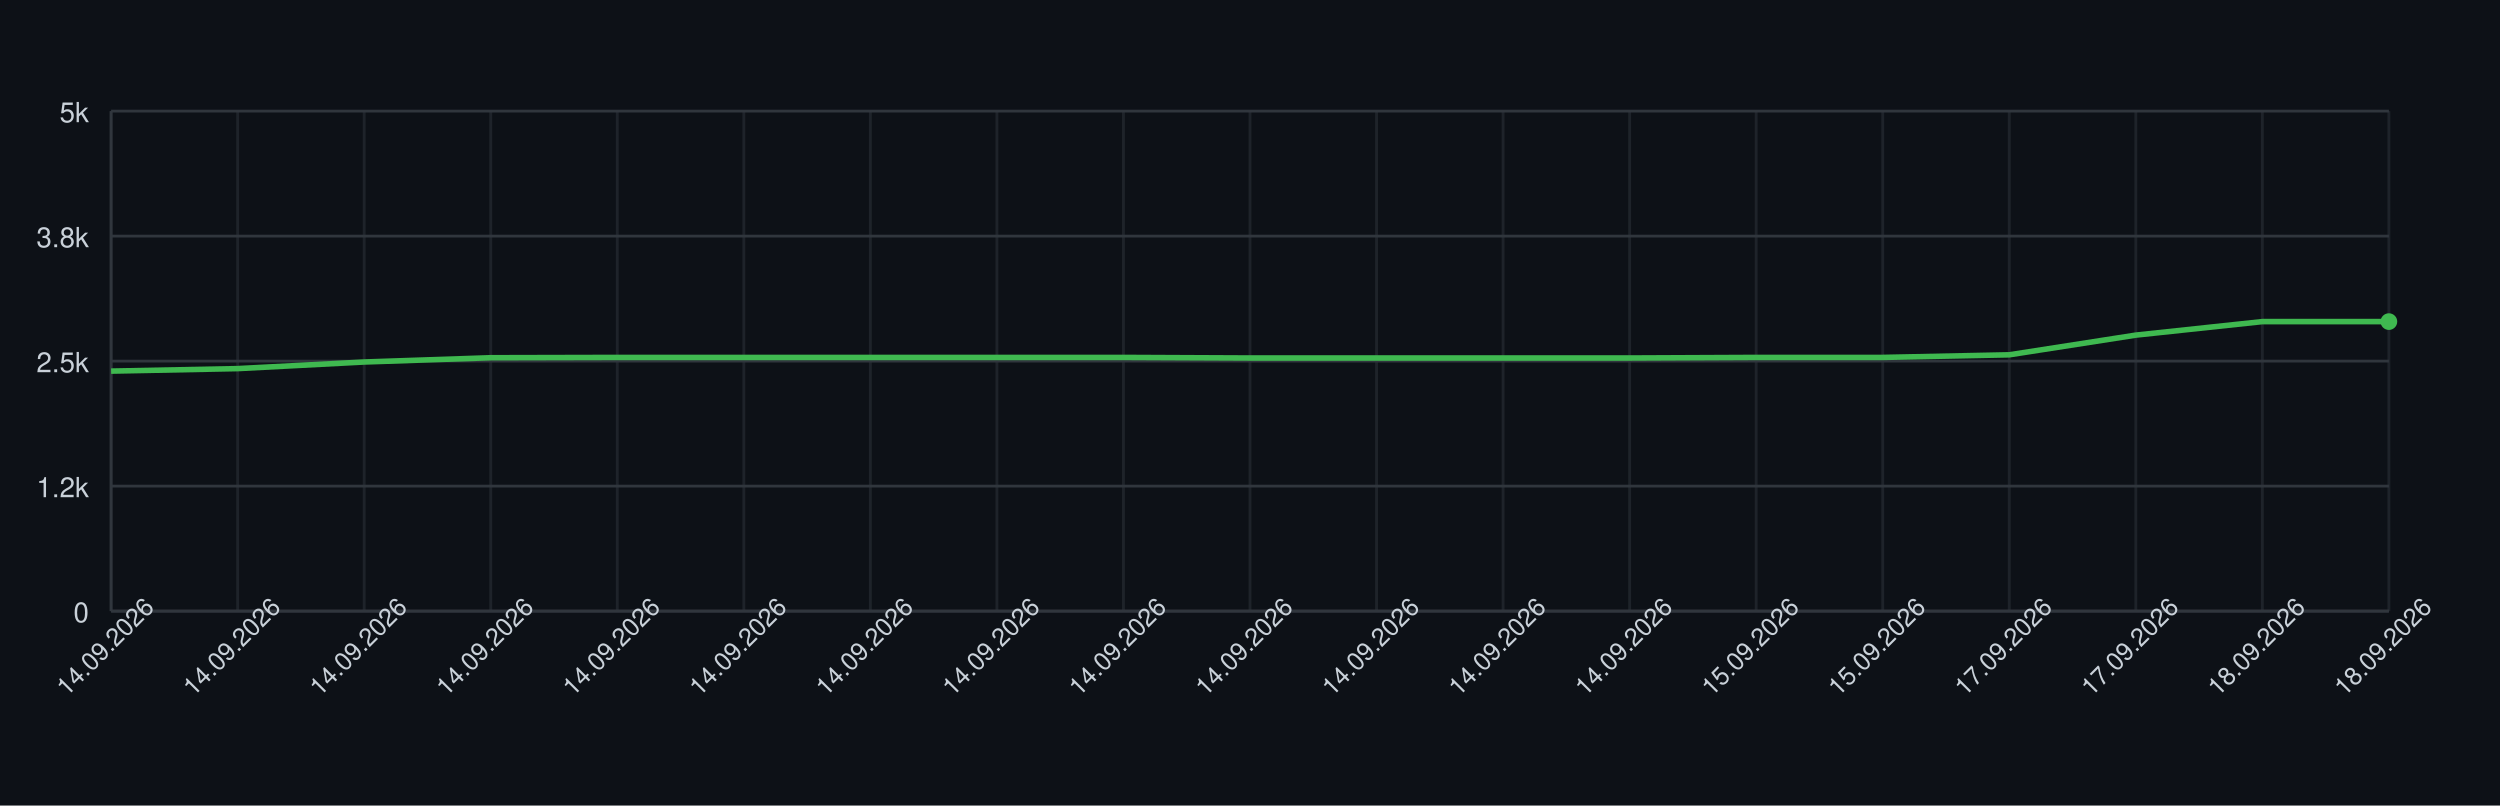
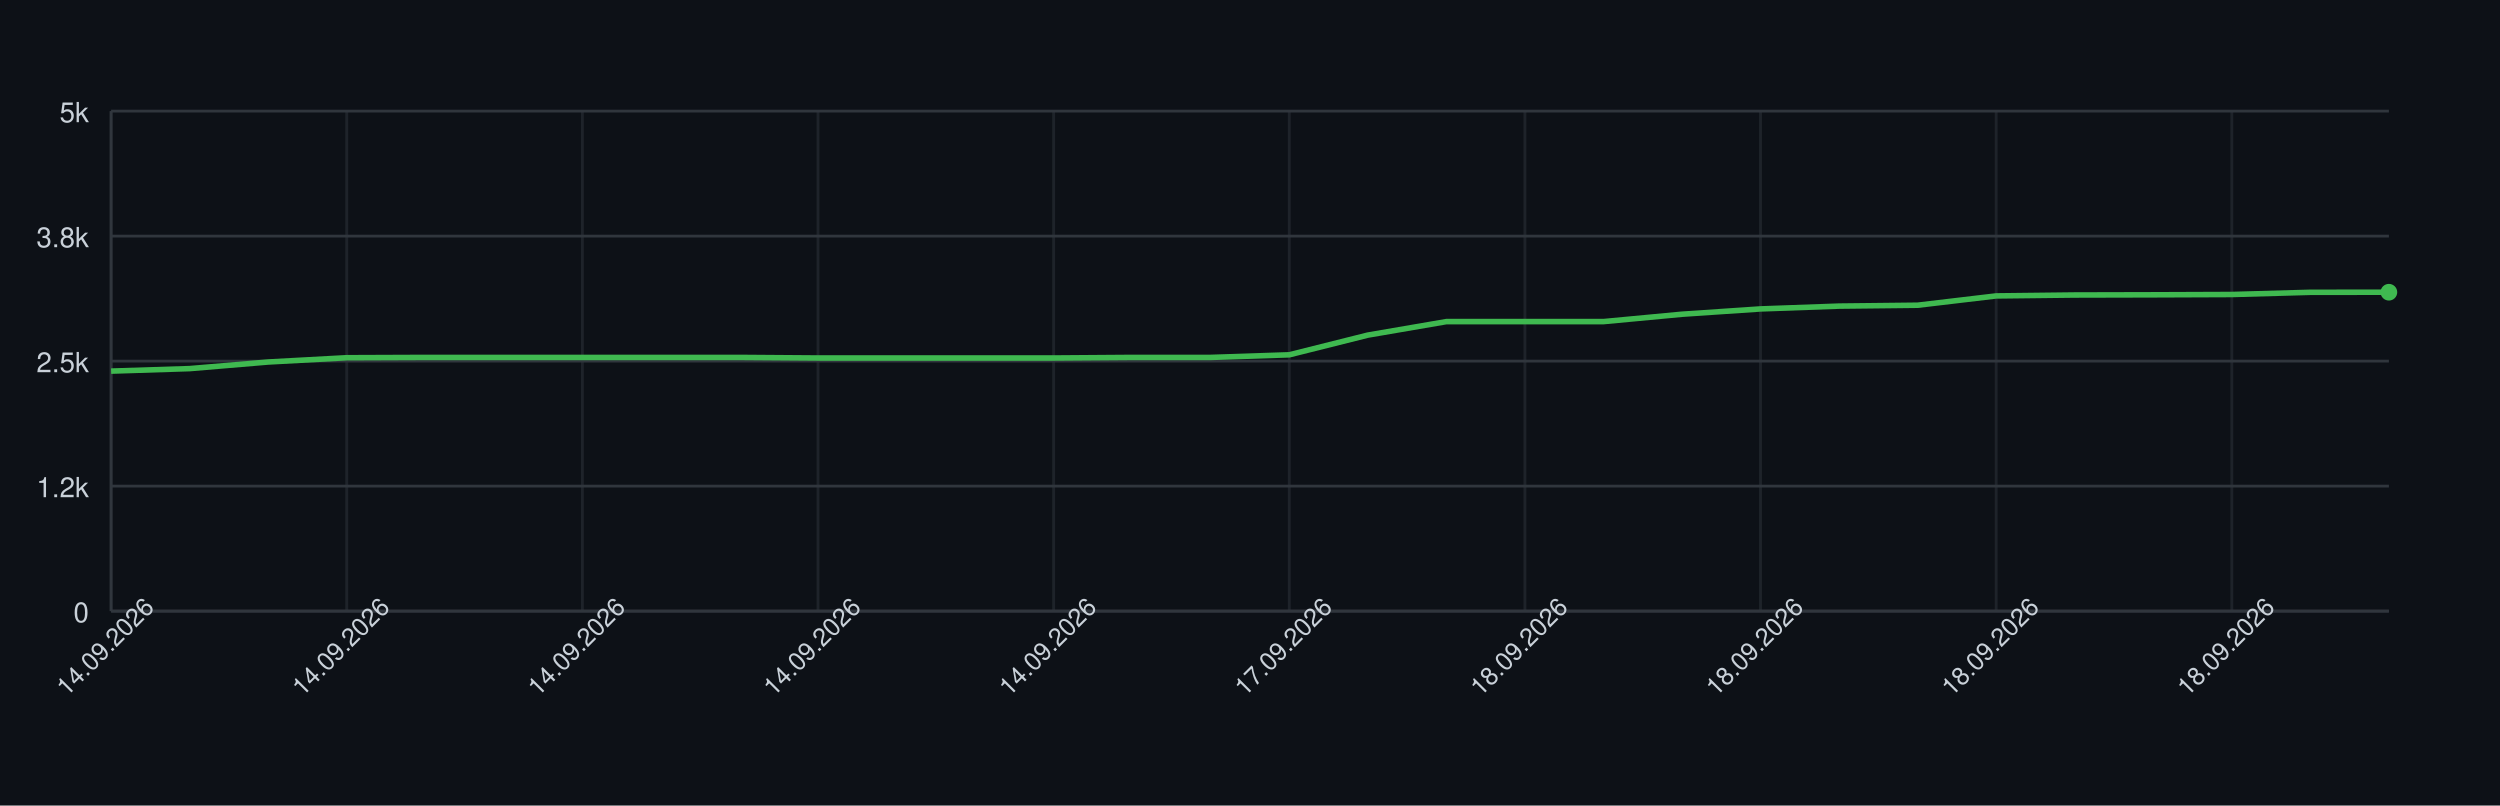
<svg xmlns="http://www.w3.org/2000/svg" width="900" height="290" style="font-family: -apple-system, BlinkMacSystemFont, 'Segoe UI', Helvetica, Arial, sans-serif;">
  <rect width="100%" height="100%" fill="#0d1117" />
  <g>
    <line x1="40" y1="220.00" x2="860" y2="220.00" stroke="#30363d" />
    <text x="32" y="224.00" font-size="10" fill="#c9d1d9" text-anchor="end">0</text>
    <line x1="40" y1="175.00" x2="860" y2="175.00" stroke="#30363d" />
    <text x="32" y="179.00" font-size="10" fill="#c9d1d9" text-anchor="end">1.2k</text>
    <line x1="40" y1="130.00" x2="860" y2="130.00" stroke="#30363d" />
    <text x="32" y="134.00" font-size="10" fill="#c9d1d9" text-anchor="end">2.5k</text>
    <line x1="40" y1="85.00" x2="860" y2="85.00" stroke="#30363d" />
    <text x="32" y="89.00" font-size="10" fill="#c9d1d9" text-anchor="end">3.8k</text>
    <line x1="40" y1="40.00" x2="860" y2="40.00" stroke="#30363d" />
    <text x="32" y="44.00" font-size="10" fill="#c9d1d9" text-anchor="end">5k</text>
    <line x1="40.00" y1="40" x2="40.00" y2="220" stroke="#30363d" opacity="0.5" />
-     <line x1="85.56" y1="40" x2="85.56" y2="220" stroke="#30363d" opacity="0.5" />
-     <line x1="131.11" y1="40" x2="131.11" y2="220" stroke="#30363d" opacity="0.5" />
-     <line x1="176.67" y1="40" x2="176.67" y2="220" stroke="#30363d" opacity="0.5" />
-     <line x1="222.22" y1="40" x2="222.22" y2="220" stroke="#30363d" opacity="0.5" />
-     <line x1="267.78" y1="40" x2="267.78" y2="220" stroke="#30363d" opacity="0.5" />
-     <line x1="313.33" y1="40" x2="313.33" y2="220" stroke="#30363d" opacity="0.5" />
-     <line x1="358.89" y1="40" x2="358.89" y2="220" stroke="#30363d" opacity="0.5" />
-     <line x1="404.44" y1="40" x2="404.44" y2="220" stroke="#30363d" opacity="0.5" />
-     <line x1="450.00" y1="40" x2="450.00" y2="220" stroke="#30363d" opacity="0.5" />
-     <line x1="495.56" y1="40" x2="495.56" y2="220" stroke="#30363d" opacity="0.5" />
-     <line x1="541.11" y1="40" x2="541.11" y2="220" stroke="#30363d" opacity="0.5" />
-     <line x1="586.67" y1="40" x2="586.67" y2="220" stroke="#30363d" opacity="0.5" />
-     <line x1="632.22" y1="40" x2="632.22" y2="220" stroke="#30363d" opacity="0.5" />
-     <line x1="677.78" y1="40" x2="677.78" y2="220" stroke="#30363d" opacity="0.5" />
-     <line x1="723.33" y1="40" x2="723.33" y2="220" stroke="#30363d" opacity="0.5" />
-     <line x1="768.89" y1="40" x2="768.89" y2="220" stroke="#30363d" opacity="0.5" />
-     <line x1="814.44" y1="40" x2="814.44" y2="220" stroke="#30363d" opacity="0.5" />
-     <line x1="860.00" y1="40" x2="860.00" y2="220" stroke="#30363d" opacity="0.5" />
+     <line x1="124.83" y1="40" x2="124.83" y2="220" stroke="#30363d" opacity="0.5" />
+     <line x1="209.66" y1="40" x2="209.66" y2="220" stroke="#30363d" opacity="0.5" />
+     <line x1="294.48" y1="40" x2="294.48" y2="220" stroke="#30363d" opacity="0.5" />
+     <line x1="379.31" y1="40" x2="379.31" y2="220" stroke="#30363d" opacity="0.5" />
+     <line x1="464.14" y1="40" x2="464.14" y2="220" stroke="#30363d" opacity="0.5" />
+     <line x1="548.97" y1="40" x2="548.97" y2="220" stroke="#30363d" opacity="0.5" />
+     <line x1="633.79" y1="40" x2="633.79" y2="220" stroke="#30363d" opacity="0.5" />
+     <line x1="718.62" y1="40" x2="718.62" y2="220" stroke="#30363d" opacity="0.5" />
+     <line x1="803.45" y1="40" x2="803.45" y2="220" stroke="#30363d" opacity="0.5" />
    <line x1="40" y1="220" x2="860" y2="220" stroke="#30363d" />
    <line x1="40" y1="40" x2="40" y2="220" stroke="#30363d" />
-     <path d="M 40.00 133.60 L 85.56 132.70 L 131.11 130.32 L 176.67 128.78 L 222.22 128.67 L 267.78 128.67 L 313.33 128.67 L 358.89 128.67 L 404.44 128.67 L 450.00 128.88 L 495.56 128.88 L 541.11 128.88 L 586.67 128.88 L 632.22 128.67 L 677.78 128.67 L 723.33 127.73 L 768.89 120.64 L 814.44 115.78 L 860.00 115.78" fill="none" stroke="#3fb950" stroke-width="2" />
-     <circle cx="860.00" cy="115.78" r="3" fill="#3fb950" />
+     <path d="M 40.00 133.60 L 68.28 132.70 L 96.55 130.32 L 124.83 128.78 L 153.10 128.67 L 181.38 128.67 L 209.66 128.67 L 237.93 128.67 L 266.21 128.67 L 294.48 128.88 L 322.76 128.88 L 351.03 128.88 L 379.31 128.88 L 407.59 128.67 L 435.86 128.67 L 464.14 127.73 L 492.41 120.64 L 520.69 115.78 L 548.97 115.78 L 577.24 115.78 L 605.52 113.12 L 633.79 111.21 L 662.07 110.20 L 690.34 109.88 L 718.62 106.53 L 746.90 106.20 L 775.17 106.13 L 803.45 106.02 L 831.72 105.23 L 860.00 105.20" fill="none" stroke="#3fb950" stroke-width="2" />
+     <circle cx="860.00" cy="105.20" r="3" fill="#3fb950" />
    <text x="40.00" y="235.00" font-size="9" fill="#c9d1d9" text-anchor="middle" transform="rotate(-45 40.00 235.00)">14.09.2026</text>
-     <text x="85.56" y="235.00" font-size="9" fill="#c9d1d9" text-anchor="middle" transform="rotate(-45 85.56 235.00)">14.09.2026</text>
-     <text x="131.11" y="235.00" font-size="9" fill="#c9d1d9" text-anchor="middle" transform="rotate(-45 131.11 235.00)">14.09.2026</text>
-     <text x="176.67" y="235.00" font-size="9" fill="#c9d1d9" text-anchor="middle" transform="rotate(-45 176.67 235.00)">14.09.2026</text>
-     <text x="222.22" y="235.00" font-size="9" fill="#c9d1d9" text-anchor="middle" transform="rotate(-45 222.22 235.00)">14.09.2026</text>
-     <text x="267.78" y="235.00" font-size="9" fill="#c9d1d9" text-anchor="middle" transform="rotate(-45 267.78 235.00)">14.09.2026</text>
-     <text x="313.33" y="235.00" font-size="9" fill="#c9d1d9" text-anchor="middle" transform="rotate(-45 313.33 235.00)">14.09.2026</text>
-     <text x="358.89" y="235.00" font-size="9" fill="#c9d1d9" text-anchor="middle" transform="rotate(-45 358.89 235.00)">14.09.2026</text>
-     <text x="404.44" y="235.00" font-size="9" fill="#c9d1d9" text-anchor="middle" transform="rotate(-45 404.44 235.00)">14.09.2026</text>
-     <text x="450.00" y="235.00" font-size="9" fill="#c9d1d9" text-anchor="middle" transform="rotate(-45 450.00 235.00)">14.09.2026</text>
-     <text x="495.56" y="235.00" font-size="9" fill="#c9d1d9" text-anchor="middle" transform="rotate(-45 495.56 235.00)">14.09.2026</text>
-     <text x="541.11" y="235.00" font-size="9" fill="#c9d1d9" text-anchor="middle" transform="rotate(-45 541.11 235.00)">14.09.2026</text>
-     <text x="586.67" y="235.00" font-size="9" fill="#c9d1d9" text-anchor="middle" transform="rotate(-45 586.67 235.00)">14.09.2026</text>
-     <text x="632.22" y="235.00" font-size="9" fill="#c9d1d9" text-anchor="middle" transform="rotate(-45 632.22 235.00)">15.09.2026</text>
-     <text x="677.78" y="235.00" font-size="9" fill="#c9d1d9" text-anchor="middle" transform="rotate(-45 677.78 235.00)">15.09.2026</text>
-     <text x="723.33" y="235.00" font-size="9" fill="#c9d1d9" text-anchor="middle" transform="rotate(-45 723.33 235.00)">17.09.2026</text>
-     <text x="768.89" y="235.00" font-size="9" fill="#c9d1d9" text-anchor="middle" transform="rotate(-45 768.89 235.00)">17.09.2026</text>
-     <text x="814.44" y="235.00" font-size="9" fill="#c9d1d9" text-anchor="middle" transform="rotate(-45 814.44 235.00)">18.09.2026</text>
-     <text x="860.00" y="235.00" font-size="9" fill="#c9d1d9" text-anchor="middle" transform="rotate(-45 860.00 235.00)">18.09.2026</text>
+     <text x="124.83" y="235.00" font-size="9" fill="#c9d1d9" text-anchor="middle" transform="rotate(-45 124.83 235.00)">14.09.2026</text>
+     <text x="209.66" y="235.00" font-size="9" fill="#c9d1d9" text-anchor="middle" transform="rotate(-45 209.66 235.00)">14.09.2026</text>
+     <text x="294.48" y="235.00" font-size="9" fill="#c9d1d9" text-anchor="middle" transform="rotate(-45 294.48 235.00)">14.09.2026</text>
+     <text x="379.31" y="235.00" font-size="9" fill="#c9d1d9" text-anchor="middle" transform="rotate(-45 379.31 235.00)">14.09.2026</text>
+     <text x="464.14" y="235.00" font-size="9" fill="#c9d1d9" text-anchor="middle" transform="rotate(-45 464.14 235.00)">17.09.2026</text>
+     <text x="548.97" y="235.00" font-size="9" fill="#c9d1d9" text-anchor="middle" transform="rotate(-45 548.97 235.00)">18.09.2026</text>
+     <text x="633.79" y="235.00" font-size="9" fill="#c9d1d9" text-anchor="middle" transform="rotate(-45 633.79 235.00)">18.09.2026</text>
+     <text x="718.62" y="235.00" font-size="9" fill="#c9d1d9" text-anchor="middle" transform="rotate(-45 718.62 235.00)">18.09.2026</text>
+     <text x="803.45" y="235.00" font-size="9" fill="#c9d1d9" text-anchor="middle" transform="rotate(-45 803.45 235.00)">18.09.2026</text>
  </g>
</svg>
